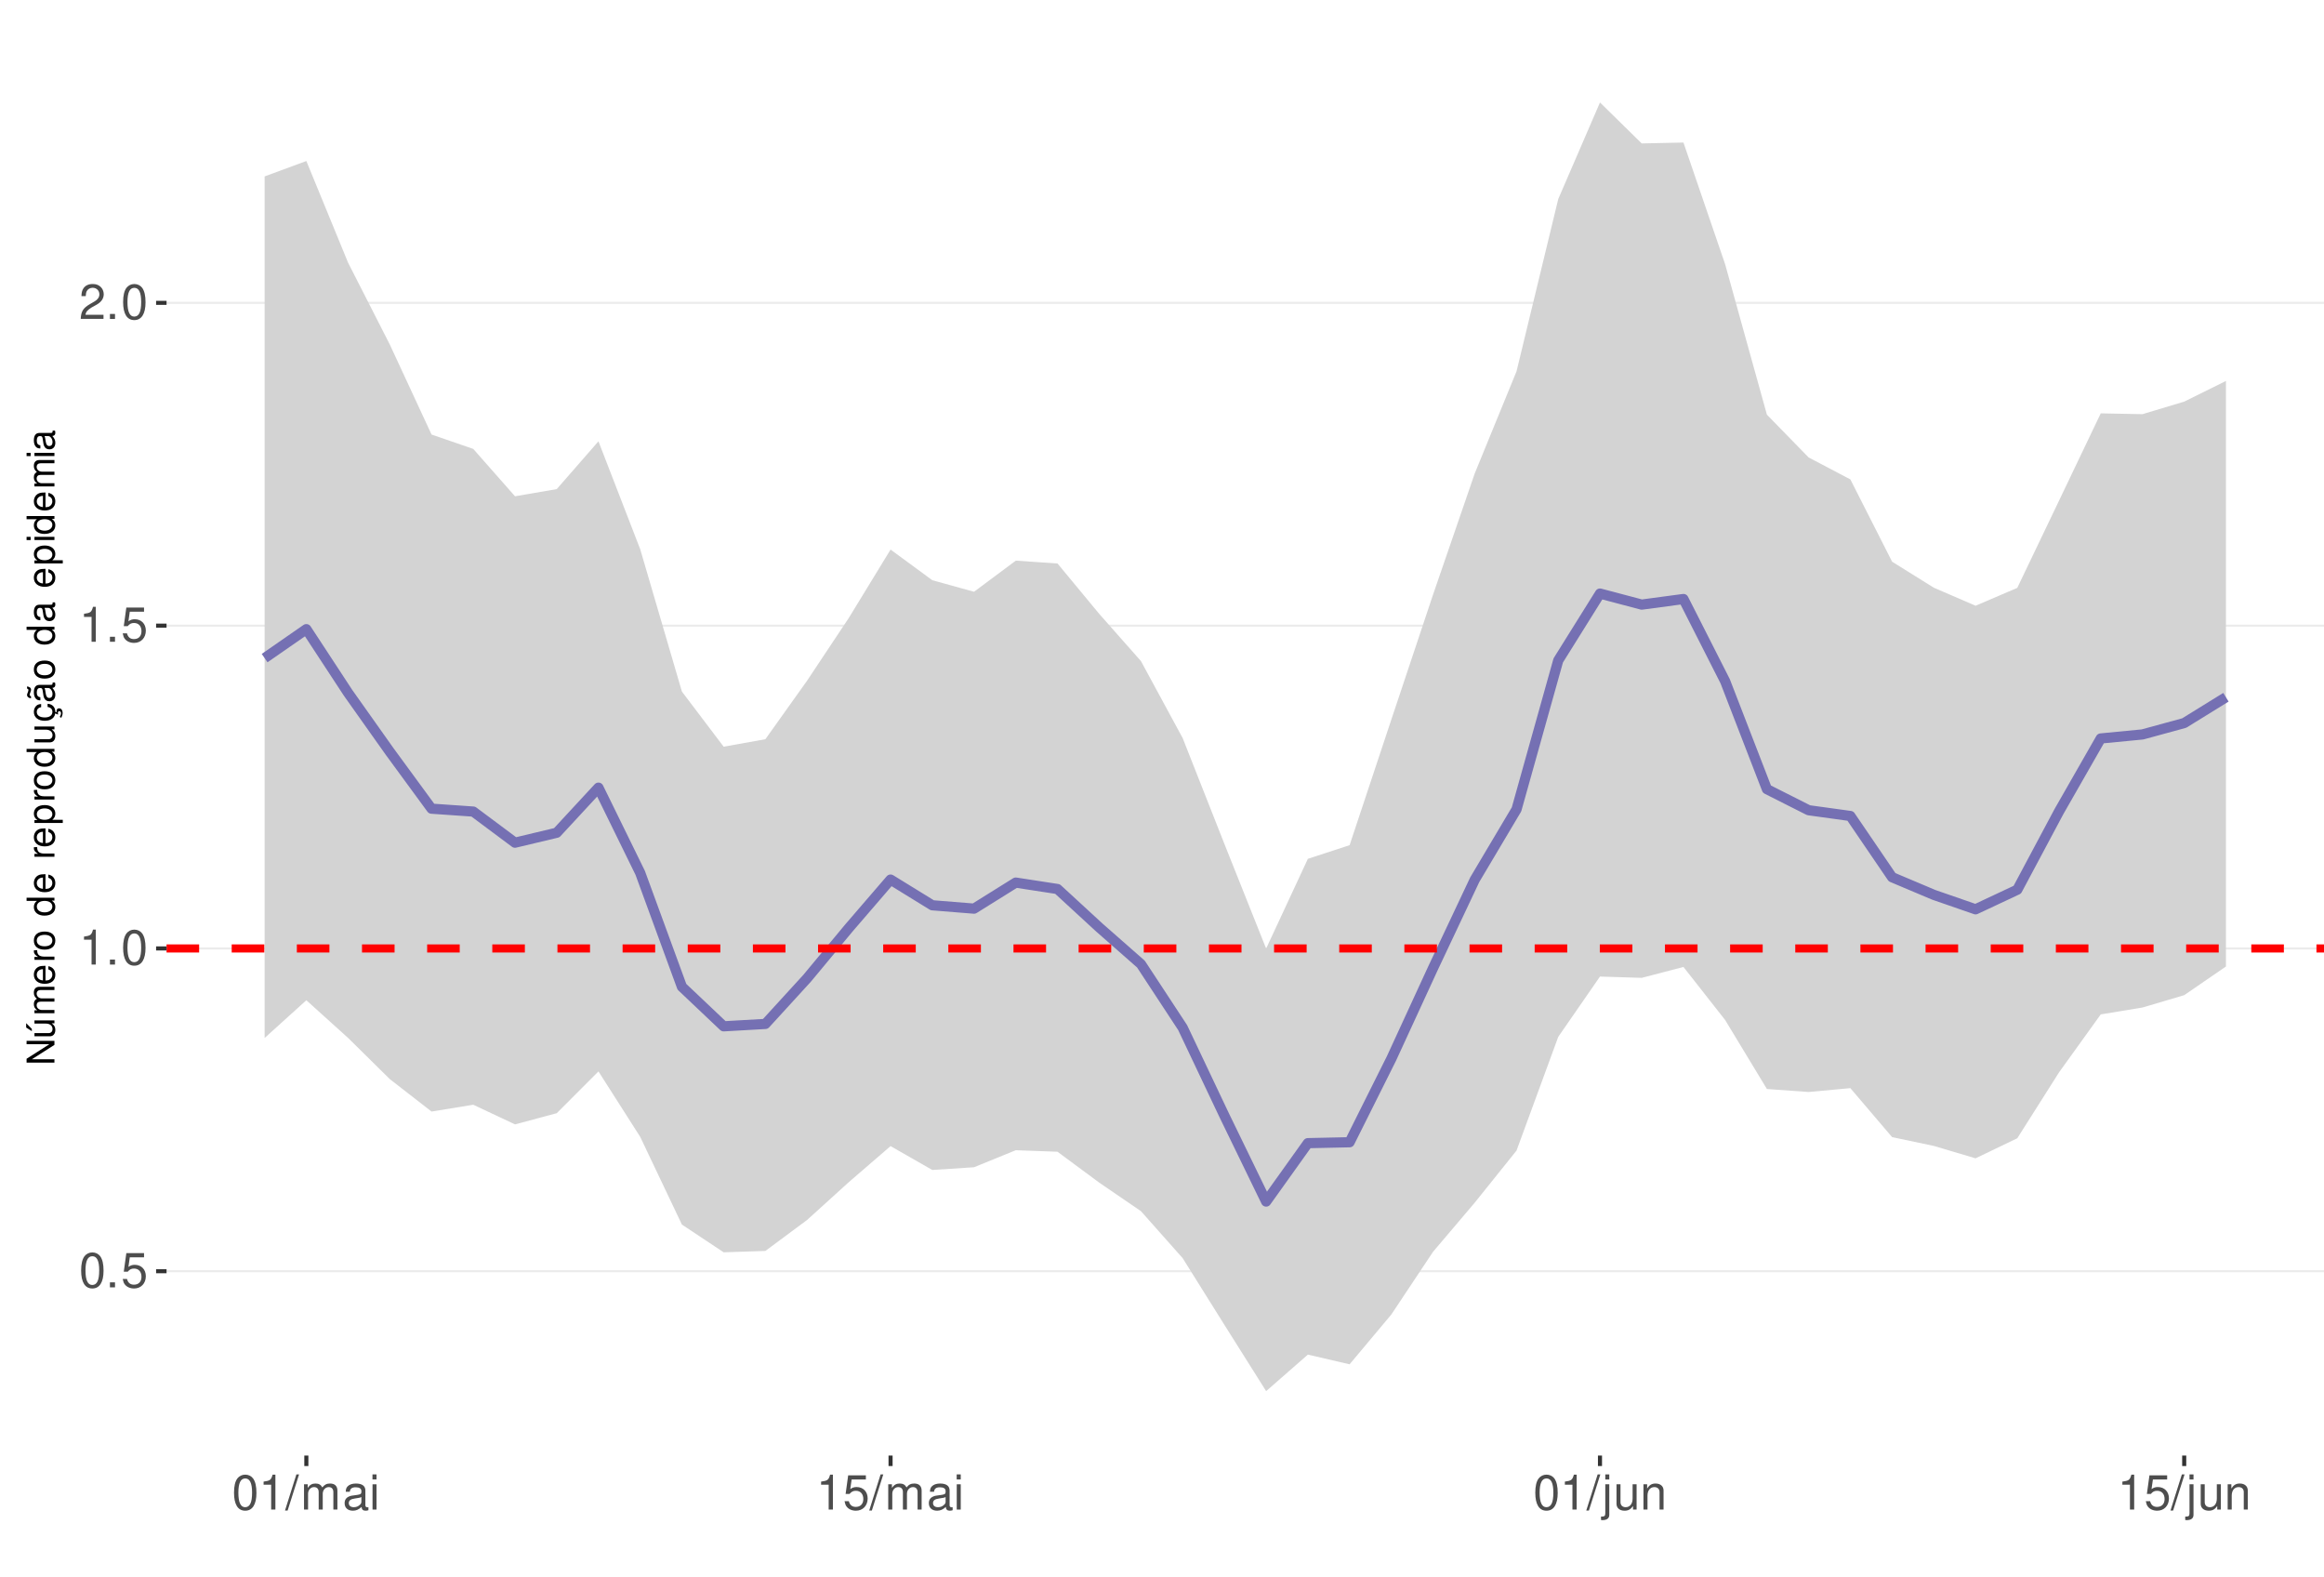
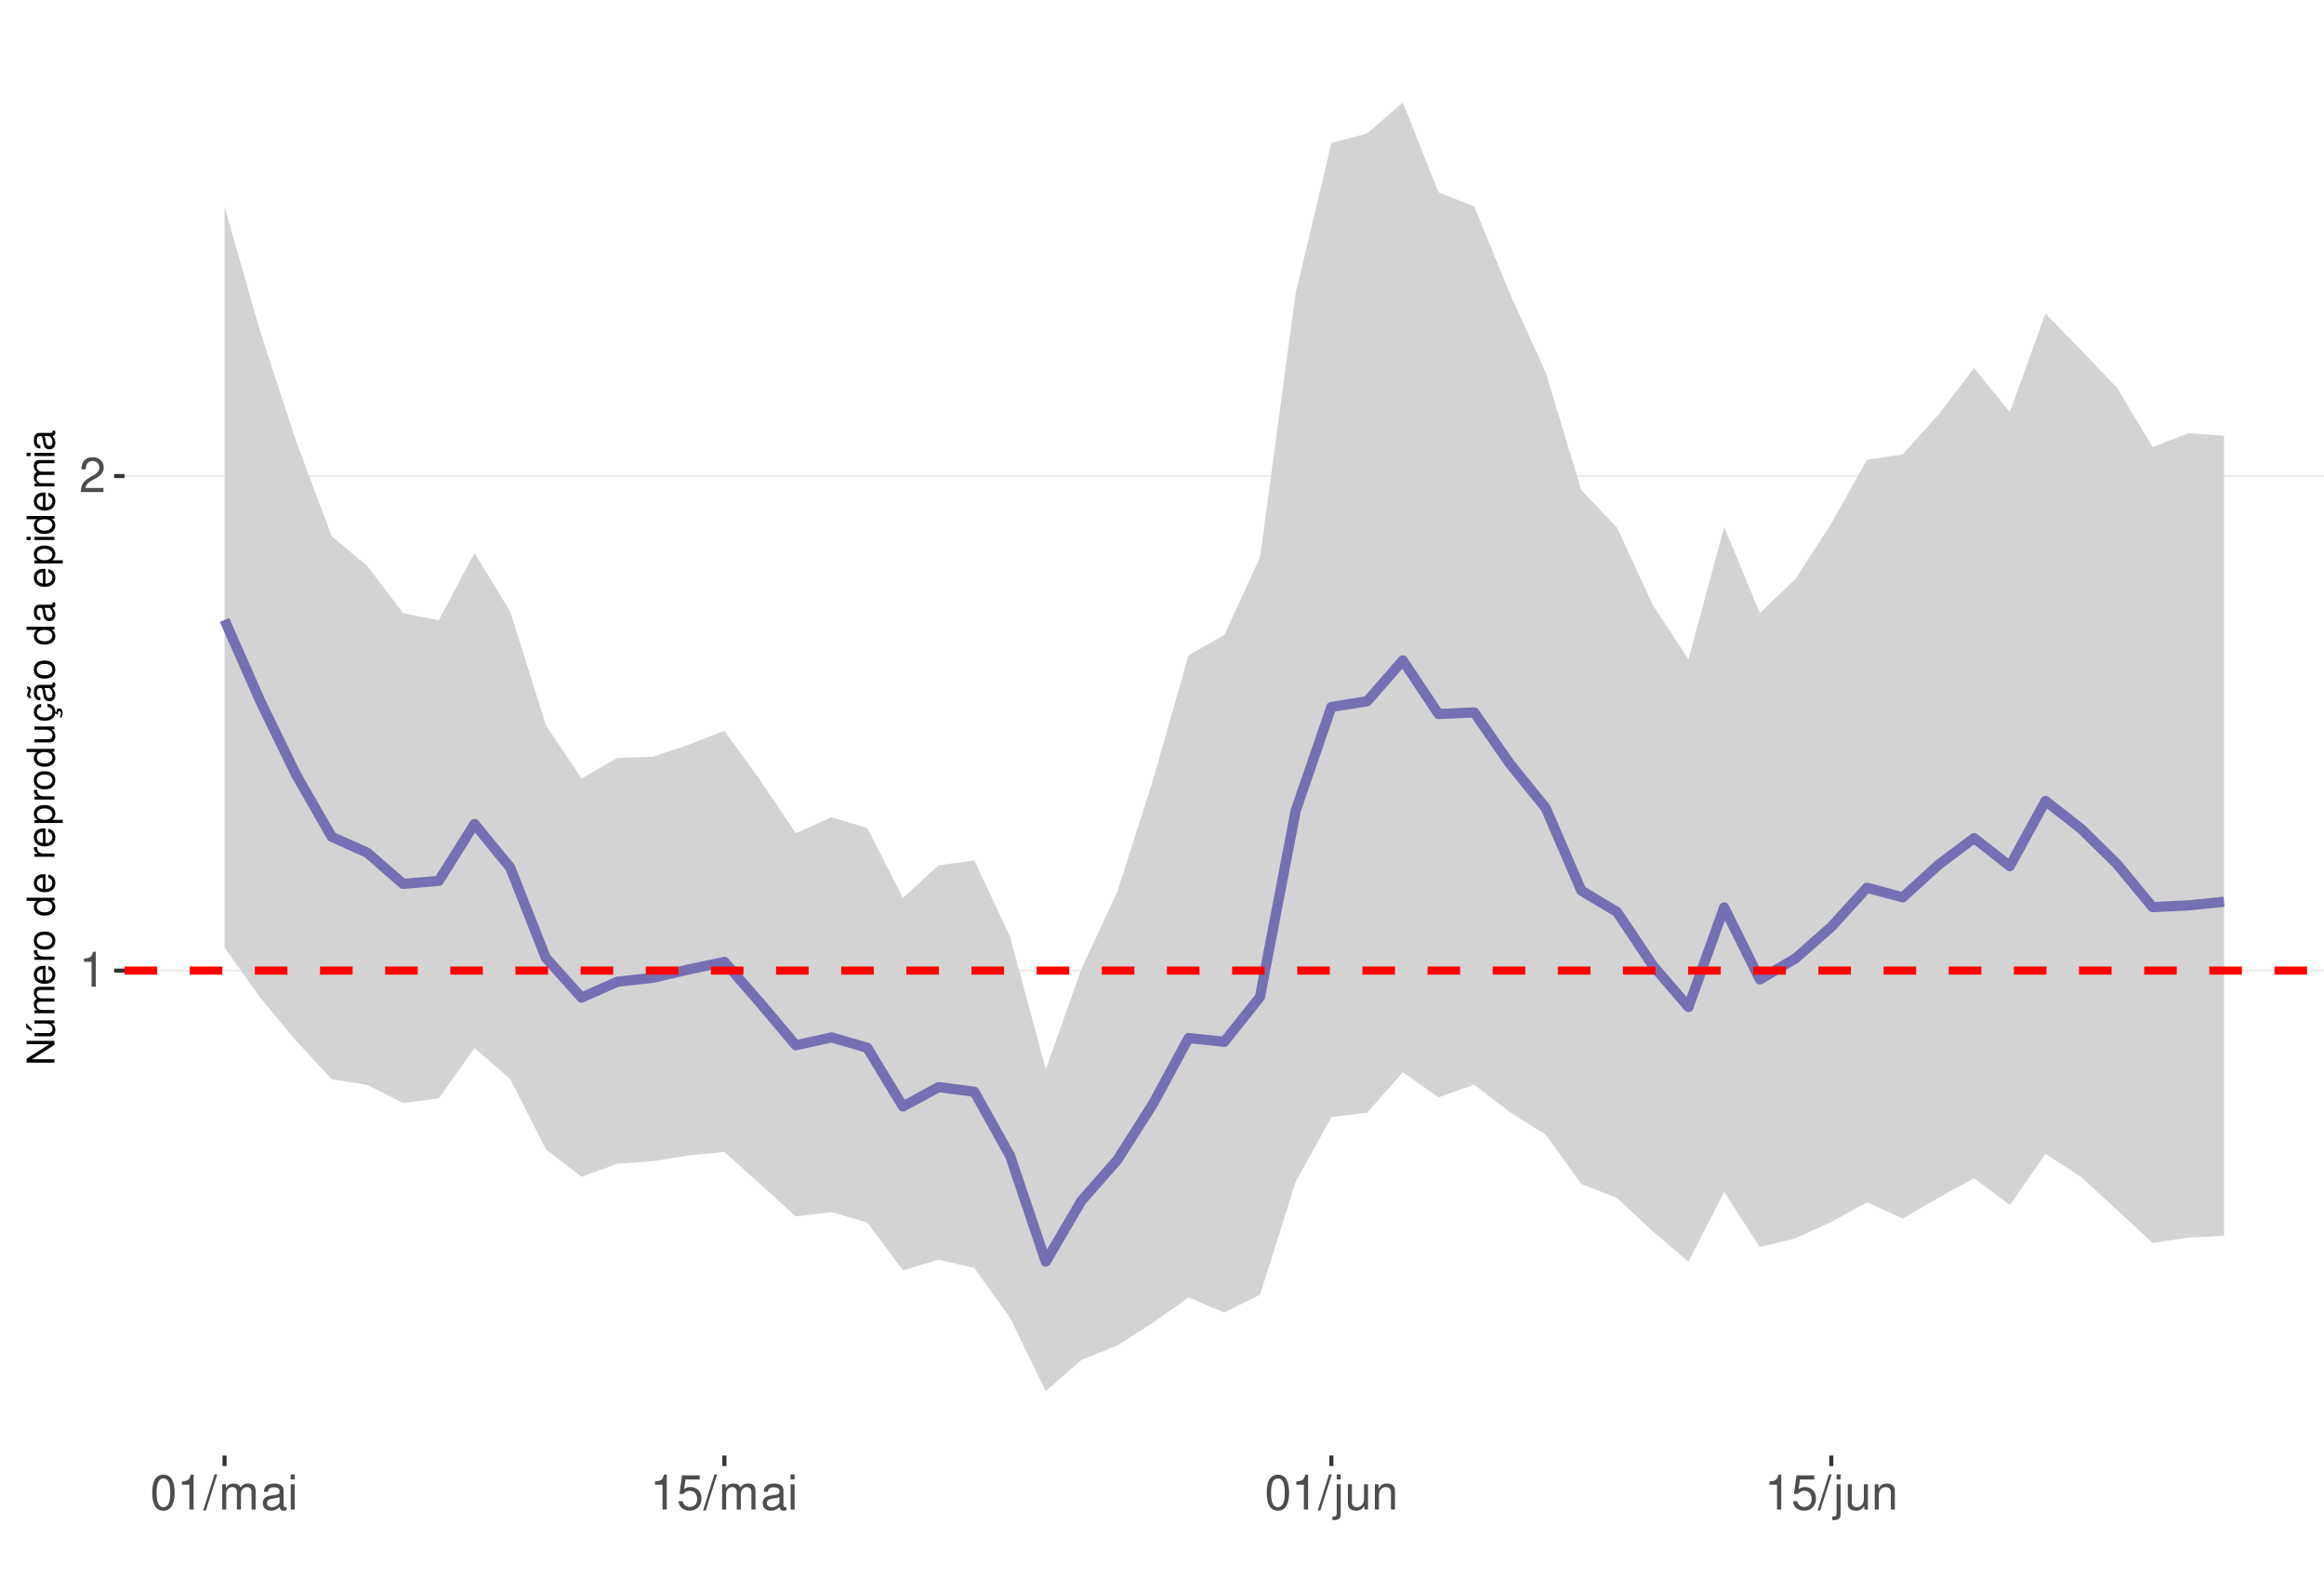
<svg xmlns="http://www.w3.org/2000/svg" xmlns:xlink="http://www.w3.org/1999/xlink" width="609pt" height="413pt" viewBox="0 0 609 413" version="1.1">
  <defs>
    <g>
      <symbol overflow="visible" id="glyph0-0">
        <path style="stroke:none;" d="" />
      </symbol>
      <symbol overflow="visible" id="glyph0-1">
+         <path style="stroke:none;" d="M 3.281 -6.516 L 3.281 0 L 4.391 0 L 4.391 -9.156 L 3.656 -9.156 C 3.266 -7.75 3.016 -7.562 1.297 -7.328 L 1.297 -6.516 Z M 3.281 -6.516 " />
+       </symbol>
+       <symbol overflow="visible" id="glyph0-2">
+         <path style="stroke:none;" d="M 6.406 -1.094 L 1.688 -1.094 C 1.797 -1.859 2.203 -2.344 3.297 -3.016 L 4.562 -3.719 C 5.828 -4.422 6.469 -5.359 6.469 -6.484 C 6.469 -7.234 6.156 -7.953 5.625 -8.438 C 5.094 -8.922 4.438 -9.156 3.594 -9.156 C 2.453 -9.156 1.609 -8.75 1.109 -7.953 C 0.797 -7.484 0.656 -6.906 0.625 -5.984 L 1.75 -5.984 C 1.781 -6.609 1.859 -6.969 2.016 -7.281 C 2.297 -7.828 2.891 -8.172 3.562 -8.172 C 4.562 -8.172 5.328 -7.438 5.328 -6.453 C 5.328 -5.719 4.906 -5.094 4.109 -4.625 L 2.953 -3.953 C 1.078 -2.875 0.531 -2.016 0.438 -0.016 L 6.406 -0.016 Z M 6.406 -1.094 " />
+       </symbol>
+       <symbol overflow="visible" id="glyph0-3">
        <path style="stroke:none;" d="M 3.484 -9.156 C 2.641 -9.156 1.891 -8.766 1.422 -8.156 C 0.828 -7.344 0.547 -6.125 0.547 -4.422 C 0.547 -1.344 1.562 0.297 3.484 0.297 C 5.375 0.297 6.422 -1.344 6.422 -4.359 C 6.422 -6.125 6.141 -7.312 5.547 -8.156 C 5.078 -8.781 4.328 -9.156 3.484 -9.156 Z M 3.484 -8.156 C 4.688 -8.156 5.281 -6.938 5.281 -4.453 C 5.281 -1.844 4.703 -0.625 3.453 -0.625 C 2.281 -0.625 1.688 -1.891 1.688 -4.422 C 1.688 -6.938 2.281 -8.156 3.484 -8.156 Z M 3.484 -8.156 " />
      </symbol>
-       <symbol overflow="visible" id="glyph0-2">
-         <path style="stroke:none;" d="M 2.422 -1.312 L 1.094 -1.312 L 1.094 0 L 2.422 0 Z M 2.422 -1.312 " />
+       <symbol overflow="visible" id="glyph0-4">
+         <path style="stroke:none;" d="M 2.891 -9.219 L -0.094 0.25 L 0.594 0.25 L 3.594 -9.219 Z M 2.891 -9.219 " />
      </symbol>
-       <symbol overflow="visible" id="glyph0-3">
+       <symbol overflow="visible" id="glyph0-5">
+         <path style="stroke:none;" d="M 0.891 -6.625 L 0.891 0 L 1.953 0 L 1.953 -4.156 C 1.953 -5.125 2.641 -5.891 3.5 -5.891 C 4.297 -5.891 4.734 -5.422 4.734 -4.562 L 4.734 0 L 5.797 0 L 5.797 -4.156 C 5.797 -5.125 6.5 -5.891 7.359 -5.891 C 8.125 -5.891 8.578 -5.406 8.578 -4.562 L 8.578 0 L 9.641 0 L 9.641 -4.969 C 9.641 -6.156 8.953 -6.828 7.719 -6.828 C 6.828 -6.828 6.297 -6.562 5.688 -5.812 C 5.297 -6.516 4.766 -6.828 3.891 -6.828 C 3.016 -6.828 2.422 -6.5 1.859 -5.688 L 1.859 -6.625 Z M 0.891 -6.625 " />
+       </symbol>
+       <symbol overflow="visible" id="glyph0-6">
+         <path style="stroke:none;" d="M 6.766 -0.625 C 6.656 -0.594 6.609 -0.594 6.547 -0.594 C 6.172 -0.594 5.969 -0.781 5.969 -1.109 L 5.969 -5.016 C 5.969 -6.188 5.109 -6.828 3.484 -6.828 C 2.5 -6.828 1.734 -6.547 1.281 -6.047 C 0.969 -5.703 0.844 -5.328 0.828 -4.672 L 1.891 -4.672 C 1.969 -5.484 2.453 -5.844 3.438 -5.844 C 4.406 -5.844 4.922 -5.5 4.922 -4.859 L 4.922 -4.578 C 4.906 -4.125 4.688 -3.969 3.828 -3.844 C 2.328 -3.656 2.094 -3.609 1.703 -3.438 C 0.922 -3.109 0.531 -2.531 0.531 -1.672 C 0.531 -0.469 1.359 0.297 2.703 0.297 C 3.547 0.297 4.219 0 4.969 -0.688 C 5.031 0 5.359 0.297 6.047 0.297 C 6.281 0.297 6.422 0.266 6.766 0.172 Z M 4.922 -2.094 C 4.922 -1.734 4.828 -1.516 4.5 -1.234 C 4.078 -0.828 3.562 -0.625 2.938 -0.625 C 2.109 -0.625 1.625 -1.031 1.625 -1.703 C 1.625 -2.391 2.094 -2.75 3.234 -2.906 C 4.359 -3.062 4.562 -3.109 4.922 -3.281 Z M 4.922 -2.094 " />
+       </symbol>
+       <symbol overflow="visible" id="glyph0-7">
+         <path style="stroke:none;" d="M 1.891 -6.625 L 0.844 -6.625 L 0.844 0 L 1.891 0 Z M 1.891 -9.219 L 0.828 -9.219 L 0.828 -7.891 L 1.891 -7.891 Z M 1.891 -9.219 " />
+       </symbol>
+       <symbol overflow="visible" id="glyph0-8">
        <path style="stroke:none;" d="M 6.031 -8.969 L 1.391 -8.969 L 0.719 -4.094 L 1.75 -4.094 C 2.266 -4.703 2.703 -4.922 3.406 -4.922 C 4.609 -4.922 5.359 -4.094 5.359 -2.766 C 5.359 -1.484 4.609 -0.703 3.391 -0.703 C 2.422 -0.703 1.828 -1.188 1.562 -2.203 L 0.438 -2.203 C 0.594 -1.469 0.719 -1.109 0.984 -0.781 C 1.5 -0.094 2.406 0.297 3.422 0.297 C 5.234 0.297 6.5 -1.031 6.5 -2.922 C 6.5 -4.703 5.312 -5.906 3.594 -5.906 C 2.969 -5.906 2.453 -5.75 1.938 -5.359 L 2.297 -7.875 L 6.031 -7.875 Z M 6.031 -8.969 " />
      </symbol>
-       <symbol overflow="visible" id="glyph0-4">
-         <path style="stroke:none;" d="M 3.281 -6.516 L 3.281 0 L 4.391 0 L 4.391 -9.156 L 3.656 -9.156 C 3.266 -7.75 3.016 -7.562 1.297 -7.328 L 1.297 -6.516 Z M 3.281 -6.516 " />
-       </symbol>
-       <symbol overflow="visible" id="glyph0-5">
-         <path style="stroke:none;" d="M 6.406 -1.094 L 1.688 -1.094 C 1.797 -1.859 2.203 -2.344 3.297 -3.016 L 4.562 -3.719 C 5.828 -4.422 6.469 -5.359 6.469 -6.484 C 6.469 -7.234 6.156 -7.953 5.625 -8.438 C 5.094 -8.922 4.438 -9.156 3.594 -9.156 C 2.453 -9.156 1.609 -8.75 1.109 -7.953 C 0.797 -7.484 0.656 -6.906 0.625 -5.984 L 1.75 -5.984 C 1.781 -6.609 1.859 -6.969 2.016 -7.281 C 2.297 -7.828 2.891 -8.172 3.562 -8.172 C 4.562 -8.172 5.328 -7.438 5.328 -6.453 C 5.328 -5.719 4.906 -5.094 4.109 -4.625 L 2.953 -3.953 C 1.078 -2.875 0.531 -2.016 0.438 -0.016 L 6.406 -0.016 Z M 6.406 -1.094 " />
-       </symbol>
-       <symbol overflow="visible" id="glyph0-6">
-         <path style="stroke:none;" d="M 2.891 -9.219 L -0.094 0.25 L 0.594 0.25 L 3.594 -9.219 Z M 2.891 -9.219 " />
-       </symbol>
-       <symbol overflow="visible" id="glyph0-7">
-         <path style="stroke:none;" d="M 0.891 -6.625 L 0.891 0 L 1.953 0 L 1.953 -4.156 C 1.953 -5.125 2.641 -5.891 3.5 -5.891 C 4.297 -5.891 4.734 -5.422 4.734 -4.562 L 4.734 0 L 5.797 0 L 5.797 -4.156 C 5.797 -5.125 6.5 -5.891 7.359 -5.891 C 8.125 -5.891 8.578 -5.406 8.578 -4.562 L 8.578 0 L 9.641 0 L 9.641 -4.969 C 9.641 -6.156 8.953 -6.828 7.719 -6.828 C 6.828 -6.828 6.297 -6.562 5.688 -5.812 C 5.297 -6.516 4.766 -6.828 3.891 -6.828 C 3.016 -6.828 2.422 -6.5 1.859 -5.688 L 1.859 -6.625 Z M 0.891 -6.625 " />
-       </symbol>
-       <symbol overflow="visible" id="glyph0-8">
-         <path style="stroke:none;" d="M 6.766 -0.625 C 6.656 -0.594 6.609 -0.594 6.547 -0.594 C 6.172 -0.594 5.969 -0.781 5.969 -1.109 L 5.969 -5.016 C 5.969 -6.188 5.109 -6.828 3.484 -6.828 C 2.5 -6.828 1.734 -6.547 1.281 -6.047 C 0.969 -5.703 0.844 -5.328 0.828 -4.672 L 1.891 -4.672 C 1.969 -5.484 2.453 -5.844 3.438 -5.844 C 4.406 -5.844 4.922 -5.5 4.922 -4.859 L 4.922 -4.578 C 4.906 -4.125 4.688 -3.969 3.828 -3.844 C 2.328 -3.656 2.094 -3.609 1.703 -3.438 C 0.922 -3.109 0.531 -2.531 0.531 -1.672 C 0.531 -0.469 1.359 0.297 2.703 0.297 C 3.547 0.297 4.219 0 4.969 -0.688 C 5.031 0 5.359 0.297 6.047 0.297 C 6.281 0.297 6.422 0.266 6.766 0.172 Z M 4.922 -2.094 C 4.922 -1.734 4.828 -1.516 4.5 -1.234 C 4.078 -0.828 3.562 -0.625 2.938 -0.625 C 2.109 -0.625 1.625 -1.031 1.625 -1.703 C 1.625 -2.391 2.094 -2.75 3.234 -2.906 C 4.359 -3.062 4.562 -3.109 4.922 -3.281 Z M 4.922 -2.094 " />
-       </symbol>
      <symbol overflow="visible" id="glyph0-9">
-         <path style="stroke:none;" d="M 1.891 -6.625 L 0.844 -6.625 L 0.844 0 L 1.891 0 Z M 1.891 -9.219 L 0.828 -9.219 L 0.828 -7.891 L 1.891 -7.891 Z M 1.891 -9.219 " />
+         <path style="stroke:none;" d="M 0.891 -6.625 L 0.891 0.969 C 0.891 1.625 0.688 1.828 0.031 1.828 C -0.047 1.828 -0.094 1.828 -0.234 1.828 L -0.234 2.719 C -0.094 2.75 -0.031 2.766 0.125 2.766 C 1.312 2.766 1.938 2.297 1.938 1.375 L 1.938 -6.625 Z M 1.938 -9.219 L 0.891 -9.219 L 0.891 -7.891 L 1.938 -7.891 Z M 1.938 -9.219 " />
      </symbol>
      <symbol overflow="visible" id="glyph0-10">
-         <path style="stroke:none;" d="M 0.891 -6.625 L 0.891 0.969 C 0.891 1.625 0.688 1.828 0.031 1.828 C -0.047 1.828 -0.094 1.828 -0.234 1.828 L -0.234 2.719 C -0.094 2.75 -0.031 2.766 0.125 2.766 C 1.312 2.766 1.938 2.297 1.938 1.375 L 1.938 -6.625 Z M 1.938 -9.219 L 0.891 -9.219 L 0.891 -7.891 L 1.938 -7.891 Z M 1.938 -9.219 " />
+         <path style="stroke:none;" d="M 6.094 0 L 6.094 -6.625 L 5.047 -6.625 L 5.047 -2.875 C 5.047 -1.516 4.344 -0.625 3.234 -0.625 C 2.406 -0.625 1.875 -1.141 1.875 -1.938 L 1.875 -6.625 L 0.828 -6.625 L 0.828 -1.516 C 0.828 -0.422 1.641 0.297 2.938 0.297 C 3.906 0.297 4.531 -0.047 5.156 -0.922 L 5.156 0 Z M 6.094 0 " />
      </symbol>
      <symbol overflow="visible" id="glyph0-11">
-         <path style="stroke:none;" d="M 6.094 0 L 6.094 -6.625 L 5.047 -6.625 L 5.047 -2.875 C 5.047 -1.516 4.344 -0.625 3.234 -0.625 C 2.406 -0.625 1.875 -1.141 1.875 -1.938 L 1.875 -6.625 L 0.828 -6.625 L 0.828 -1.516 C 0.828 -0.422 1.641 0.297 2.938 0.297 C 3.906 0.297 4.531 -0.047 5.156 -0.922 L 5.156 0 Z M 6.094 0 " />
-       </symbol>
-       <symbol overflow="visible" id="glyph0-12">
        <path style="stroke:none;" d="M 0.891 -6.625 L 0.891 0 L 1.953 0 L 1.953 -3.656 C 1.953 -5.016 2.656 -5.891 3.75 -5.891 C 4.578 -5.891 5.109 -5.391 5.109 -4.594 L 5.109 0 L 6.156 0 L 6.156 -5.016 C 6.156 -6.109 5.344 -6.828 4.062 -6.828 C 3.078 -6.828 2.438 -6.438 1.859 -5.516 L 1.859 -6.625 Z M 0.891 -6.625 " />
      </symbol>
      <symbol overflow="visible" id="glyph1-0">
        <path style="stroke:none;" d="" />
      </symbol>
      <symbol overflow="visible" id="glyph1-1">
        <path style="stroke:none;" d="M -7.297 -6.453 L -7.297 -5.578 L -1.328 -5.578 L -7.297 -1.766 L -7.297 -0.766 L 0 -0.766 L 0 -1.641 L -5.906 -1.641 L 0 -5.406 L 0 -6.453 Z M -7.297 -6.453 " />
      </symbol>
      <symbol overflow="visible" id="glyph1-2">
        <path style="stroke:none;" d="M 0 -4.812 L -5.234 -4.812 L -5.234 -3.984 L -2.266 -3.984 C -1.203 -3.984 -0.5 -3.438 -0.5 -2.562 C -0.5 -1.906 -0.906 -1.484 -1.531 -1.484 L -5.234 -1.484 L -5.234 -0.656 L -1.203 -0.656 C -0.328 -0.656 0.234 -1.297 0.234 -2.312 C 0.234 -3.094 -0.047 -3.578 -0.734 -4.062 L 0 -4.062 Z M -7.406 -2.953 L -5.922 -2 L -5.922 -2.594 L -7.406 -4.094 Z M -7.406 -2.953 " />
      </symbol>
      <symbol overflow="visible" id="glyph1-3">
        <path style="stroke:none;" d="M -5.234 -0.703 L 0 -0.703 L 0 -1.547 L -3.297 -1.547 C -4.047 -1.547 -4.656 -2.094 -4.656 -2.766 C -4.656 -3.391 -4.281 -3.734 -3.609 -3.734 L 0 -3.734 L 0 -4.578 L -3.297 -4.578 C -4.047 -4.578 -4.656 -5.125 -4.656 -5.812 C -4.656 -6.422 -4.266 -6.781 -3.609 -6.781 L 0 -6.781 L 0 -7.625 L -3.938 -7.625 C -4.875 -7.625 -5.391 -7.078 -5.391 -6.094 C -5.391 -5.406 -5.188 -4.984 -4.594 -4.484 C -5.156 -4.188 -5.391 -3.766 -5.391 -3.078 C -5.391 -2.375 -5.125 -1.906 -4.5 -1.469 L -5.234 -1.469 Z M -5.234 -0.703 " />
      </symbol>
      <symbol overflow="visible" id="glyph1-4">
        <path style="stroke:none;" d="M -2.344 -5.125 C -3.141 -5.125 -3.625 -5.062 -4.016 -4.922 C -4.875 -4.578 -5.391 -3.781 -5.391 -2.797 C -5.391 -1.344 -4.281 -0.406 -2.547 -0.406 C -0.812 -0.406 0.234 -1.297 0.234 -2.781 C 0.234 -3.984 -0.453 -4.812 -1.594 -5.016 L -1.594 -4.188 C -0.906 -3.953 -0.547 -3.484 -0.547 -2.812 C -0.547 -2.281 -0.781 -1.828 -1.219 -1.547 C -1.516 -1.344 -1.812 -1.281 -2.344 -1.266 Z M -3.016 -1.297 C -3.984 -1.359 -4.625 -1.953 -4.625 -2.797 C -4.625 -3.641 -3.953 -4.234 -3.016 -4.234 Z M -3.016 -1.297 " />
      </symbol>
      <symbol overflow="visible" id="glyph1-5">
        <path style="stroke:none;" d="M -5.234 -0.688 L 0 -0.688 L 0 -1.531 L -2.719 -1.531 C -3.984 -1.547 -4.547 -2.062 -4.516 -3.203 L -5.359 -3.203 C -5.375 -3.062 -5.391 -2.984 -5.391 -2.891 C -5.391 -2.344 -5.062 -1.938 -4.297 -1.453 L -5.234 -1.453 Z M -5.234 -0.688 " />
      </symbol>
      <symbol overflow="visible" id="glyph1-6">
        <path style="stroke:none;" d="M -5.391 -2.719 C -5.391 -1.234 -4.344 -0.359 -2.578 -0.359 C -0.812 -0.359 0.234 -1.234 0.234 -2.734 C 0.234 -4.203 -0.812 -5.094 -2.547 -5.094 C -4.359 -5.094 -5.391 -4.234 -5.391 -2.719 Z M -4.625 -2.734 C -4.625 -3.672 -3.844 -4.234 -2.547 -4.234 C -1.312 -4.234 -0.547 -3.656 -0.547 -2.734 C -0.547 -1.797 -1.312 -1.234 -2.578 -1.234 C -3.844 -1.234 -4.625 -1.797 -4.625 -2.734 Z M -4.625 -2.734 " />
      </symbol>
      <symbol overflow="visible" id="glyph1-7">
        <path style="stroke:none;" d="" />
      </symbol>
      <symbol overflow="visible" id="glyph1-8">
        <path style="stroke:none;" d="M -7.297 -4.953 L -7.297 -4.125 L -4.578 -4.125 C -5.109 -3.766 -5.391 -3.203 -5.391 -2.516 C -5.391 -1.156 -4.297 -0.266 -2.625 -0.266 C -0.859 -0.266 0.234 -1.125 0.234 -2.547 C 0.234 -3.266 -0.047 -3.766 -0.688 -4.203 L 0 -4.203 L 0 -4.953 Z M -4.609 -2.656 C -4.609 -3.547 -3.812 -4.125 -2.562 -4.125 C -1.344 -4.125 -0.547 -3.547 -0.547 -2.656 C -0.547 -1.734 -1.359 -1.125 -2.578 -1.125 C -3.797 -1.125 -4.609 -1.734 -4.609 -2.656 Z M -4.609 -2.656 " />
      </symbol>
      <symbol overflow="visible" id="glyph1-9">
        <path style="stroke:none;" d="M 2.188 -0.547 L 2.188 -1.375 L -0.547 -1.375 C -0.016 -1.812 0.234 -2.312 0.234 -2.984 C 0.234 -4.344 -0.859 -5.234 -2.531 -5.234 C -4.297 -5.234 -5.391 -4.375 -5.391 -2.984 C -5.391 -2.266 -5.062 -1.703 -4.453 -1.312 L -5.234 -1.312 L -5.234 -0.547 Z M -4.609 -2.844 C -4.609 -3.766 -3.797 -4.359 -2.547 -4.359 C -1.359 -4.359 -0.547 -3.75 -0.547 -2.844 C -0.547 -1.953 -1.344 -1.375 -2.578 -1.375 C -3.812 -1.375 -4.609 -1.953 -4.609 -2.844 Z M -4.609 -2.844 " />
      </symbol>
      <symbol overflow="visible" id="glyph1-10">
        <path style="stroke:none;" d="M 0 -4.812 L -5.234 -4.812 L -5.234 -3.984 L -2.266 -3.984 C -1.203 -3.984 -0.5 -3.438 -0.5 -2.562 C -0.5 -1.906 -0.906 -1.484 -1.531 -1.484 L -5.234 -1.484 L -5.234 -0.656 L -1.203 -0.656 C -0.328 -0.656 0.234 -1.297 0.234 -2.312 C 0.234 -3.094 -0.047 -3.578 -0.734 -4.062 L 0 -4.062 Z M 0 -4.812 " />
      </symbol>
      <symbol overflow="visible" id="glyph1-11">
        <path style="stroke:none;" d="M 0.234 -2.641 C 0.234 -3.875 -0.547 -4.703 -1.797 -4.766 L -1.797 -3.938 C -0.953 -3.797 -0.531 -3.359 -0.531 -2.656 C -0.531 -1.734 -1.281 -1.188 -2.516 -1.188 C -3.844 -1.188 -4.625 -1.719 -4.625 -2.625 C -4.625 -3.328 -4.203 -3.766 -3.484 -3.875 L -3.484 -4.703 C -3.984 -4.672 -4.312 -4.562 -4.609 -4.359 C -5.094 -4 -5.391 -3.375 -5.391 -2.641 C -5.391 -1.219 -4.266 -0.312 -2.531 -0.312 C -1.469 -0.312 -0.625 -0.672 -0.156 -1.312 C 0.047 -1.594 0.125 -1.812 0.203 -2.25 L 0.922 -1.938 L 0.984 -2.062 C 0.938 -2.188 0.906 -2.25 0.906 -2.375 C 0.906 -2.656 1.047 -2.828 1.281 -2.828 C 1.547 -2.828 1.734 -2.594 1.734 -2.297 C 1.734 -2.031 1.672 -1.844 1.438 -1.406 L 1.406 -1.312 L 1.812 -1.094 C 2.078 -1.75 2.141 -1.953 2.141 -2.344 C 2.141 -3.109 1.781 -3.578 1.203 -3.578 C 0.781 -3.578 0.547 -3.297 0.547 -2.797 C 0.547 -2.703 0.547 -2.641 0.562 -2.516 Z M 0.234 -2.641 " />
      </symbol>
      <symbol overflow="visible" id="glyph1-12">
        <path style="stroke:none;" d="M -0.484 -5.344 C -0.469 -5.266 -0.469 -5.219 -0.469 -5.172 C -0.469 -4.875 -0.625 -4.719 -0.875 -4.719 L -3.953 -4.719 C -4.891 -4.719 -5.391 -4.047 -5.391 -2.75 C -5.391 -1.984 -5.172 -1.375 -4.781 -1.016 C -4.516 -0.766 -4.203 -0.672 -3.688 -0.656 L -3.688 -1.484 C -4.328 -1.562 -4.625 -1.938 -4.625 -2.719 C -4.625 -3.484 -4.344 -3.891 -3.844 -3.891 L -3.625 -3.891 C -3.266 -3.875 -3.125 -3.703 -3.047 -3.016 C -2.891 -1.844 -2.844 -1.656 -2.719 -1.344 C -2.453 -0.734 -2 -0.422 -1.312 -0.422 C -0.375 -0.422 0.234 -1.078 0.234 -2.141 C 0.234 -2.797 0 -3.328 -0.547 -3.922 C 0 -3.984 0.234 -4.234 0.234 -4.781 C 0.234 -4.953 0.203 -5.062 0.141 -5.344 Z M -1.656 -3.891 C -1.375 -3.891 -1.203 -3.812 -0.969 -3.562 C -0.656 -3.219 -0.5 -2.812 -0.5 -2.312 C -0.5 -1.672 -0.812 -1.297 -1.344 -1.297 C -1.891 -1.297 -2.172 -1.656 -2.297 -2.547 C -2.422 -3.438 -2.453 -3.609 -2.594 -3.891 Z M -7.172 -3.75 C -6.922 -3.672 -6.812 -3.547 -6.812 -3.375 C -6.812 -3.25 -6.875 -2.984 -6.984 -2.734 C -7.156 -2.312 -7.172 -2.25 -7.172 -2.047 C -7.172 -1.594 -6.797 -1.297 -6.141 -1.188 L -6.141 -1.766 C -6.375 -1.812 -6.5 -1.938 -6.5 -2.094 C -6.5 -2.203 -6.469 -2.344 -6.375 -2.578 C -6.156 -3.156 -6.125 -3.234 -6.125 -3.438 C -6.125 -3.922 -6.484 -4.219 -7.172 -4.312 Z M -7.172 -3.75 " />
      </symbol>
      <symbol overflow="visible" id="glyph1-13">
        <path style="stroke:none;" d="M -0.484 -5.344 C -0.469 -5.266 -0.469 -5.219 -0.469 -5.172 C -0.469 -4.875 -0.625 -4.719 -0.875 -4.719 L -3.953 -4.719 C -4.891 -4.719 -5.391 -4.047 -5.391 -2.75 C -5.391 -1.984 -5.172 -1.375 -4.781 -1.016 C -4.516 -0.766 -4.203 -0.672 -3.688 -0.656 L -3.688 -1.484 C -4.328 -1.562 -4.625 -1.938 -4.625 -2.719 C -4.625 -3.484 -4.344 -3.891 -3.844 -3.891 L -3.625 -3.891 C -3.266 -3.875 -3.125 -3.703 -3.047 -3.016 C -2.891 -1.844 -2.844 -1.656 -2.719 -1.344 C -2.453 -0.734 -2 -0.422 -1.312 -0.422 C -0.375 -0.422 0.234 -1.078 0.234 -2.141 C 0.234 -2.797 0 -3.328 -0.547 -3.922 C 0 -3.984 0.234 -4.234 0.234 -4.781 C 0.234 -4.953 0.203 -5.062 0.141 -5.344 Z M -1.656 -3.891 C -1.375 -3.891 -1.203 -3.812 -0.969 -3.562 C -0.656 -3.219 -0.5 -2.812 -0.5 -2.312 C -0.5 -1.672 -0.812 -1.297 -1.344 -1.297 C -1.891 -1.297 -2.172 -1.656 -2.297 -2.547 C -2.422 -3.438 -2.453 -3.609 -2.594 -3.891 Z M -1.656 -3.891 " />
      </symbol>
      <symbol overflow="visible" id="glyph1-14">
        <path style="stroke:none;" d="M -5.234 -1.5 L -5.234 -0.672 L 0 -0.672 L 0 -1.5 Z M -7.297 -1.5 L -7.297 -0.656 L -6.234 -0.656 L -6.234 -1.5 Z M -7.297 -1.5 " />
      </symbol>
    </g>
    <clipPath id="clip1">
-       <path d="M 43.645 9.961 L 609 9.961 L 609 381.328 L 43.645 381.328 Z M 43.645 9.961 " />
+       <path d="M 32.645 9.961 L 609 9.961 L 609 381.328 L 32.645 381.328 Z M 32.645 9.961 " />
    </clipPath>
    <clipPath id="clip2">
-       <path d="M 43.645 332 L 609 332 L 609 334 L 43.645 334 Z M 43.645 332 " />
+       <path d="M 32.645 254 L 609 254 L 609 255 L 32.645 255 Z M 32.645 254 " />
    </clipPath>
    <clipPath id="clip3">
-       <path d="M 43.645 248 L 609 248 L 609 249 L 43.645 249 Z M 43.645 248 " />
+       <path d="M 32.645 124 L 609 124 L 609 125 L 32.645 125 Z M 32.645 124 " />
    </clipPath>
    <clipPath id="clip4">
-       <path d="M 43.645 163 L 609 163 L 609 165 L 43.645 165 Z M 43.645 163 " />
-     </clipPath>
-     <clipPath id="clip5">
-       <path d="M 43.645 79 L 609 79 L 609 80 L 43.645 80 Z M 43.645 79 " />
-     </clipPath>
-     <clipPath id="clip6">
-       <path d="M 43.645 247 L 609 247 L 609 250 L 43.645 250 Z M 43.645 247 " />
+       <path d="M 32.645 253 L 609 253 L 609 256 L 32.645 256 Z M 32.645 253 " />
    </clipPath>
  </defs>
  <g id="surface63">
    <rect x="0" y="0" width="609" height="413" style="fill:rgb(100%,100%,100%);fill-opacity:1;stroke:none;" />
    <rect x="0" y="0" width="609" height="413" style="fill:rgb(100%,100%,100%);fill-opacity:1;stroke:none;" />
    <path style="fill:none;stroke-width:1.067;stroke-linecap:round;stroke-linejoin:round;stroke:rgb(100%,100%,100%);stroke-opacity:1;stroke-miterlimit:10;" d="M 0 413 L 609 413 L 609 0 L 0 0 Z M 0 413 " />
    <g clip-path="url(#clip1)" clip-rule="nonzero">
-       <path style=" stroke:none;fill-rule:nonzero;fill:rgb(100%,100%,100%);fill-opacity:1;" d="M 43.645 381.328 L 609 381.328 L 609 9.961 L 43.645 9.961 Z M 43.645 381.328 " />
+       <path style=" stroke:none;fill-rule:nonzero;fill:rgb(100%,100%,100%);fill-opacity:1;" d="M 32.645 381.328 L 609 381.328 L 609 9.961 L 32.645 9.961 Z M 32.645 381.328 " />
    </g>
    <g clip-path="url(#clip2)" clip-rule="nonzero">
-       <path style="fill:none;stroke-width:0.533;stroke-linecap:butt;stroke-linejoin:round;stroke:rgb(92.157%,92.157%,92.157%);stroke-opacity:1;stroke-miterlimit:10;" d="M 43.645 333.043 L 609 333.043 " />
+       <path style="fill:none;stroke-width:0.533;stroke-linecap:butt;stroke-linejoin:round;stroke:rgb(92.157%,92.157%,92.157%);stroke-opacity:1;stroke-miterlimit:10;" d="M 32.645 254.277 L 609 254.277 " />
    </g>
    <g clip-path="url(#clip3)" clip-rule="nonzero">
-       <path style="fill:none;stroke-width:0.533;stroke-linecap:butt;stroke-linejoin:round;stroke:rgb(92.157%,92.157%,92.157%);stroke-opacity:1;stroke-miterlimit:10;" d="M 43.645 248.477 L 609 248.477 " />
+       <path style="fill:none;stroke-width:0.533;stroke-linecap:butt;stroke-linejoin:round;stroke:rgb(92.157%,92.157%,92.157%);stroke-opacity:1;stroke-miterlimit:10;" d="M 32.645 124.715 L 609 124.715 " />
    </g>
+     <path style=" stroke:none;fill-rule:nonzero;fill:rgb(82.745%,82.745%,82.745%);fill-opacity:1;" d="M 58.844 54.094 L 68.199 86.918 L 77.555 115.496 L 86.914 140.488 L 96.27 148.289 L 105.625 160.637 L 114.98 162.5 L 124.34 144.855 L 133.695 160.199 L 143.051 190.012 L 152.406 203.961 L 161.762 198.535 L 171.121 198.258 L 180.477 195.074 L 189.832 191.453 L 199.188 204.398 L 208.547 218.285 L 217.902 214.125 L 227.258 216.898 L 236.613 235.246 L 245.973 226.695 L 255.328 225.398 L 264.684 245.348 L 274.039 280.156 L 283.398 253.816 L 292.754 233.691 L 302.109 204.492 L 311.465 171.691 L 320.824 166.348 L 330.18 146 L 339.535 76.836 L 348.891 37.453 L 358.25 34.961 L 367.605 26.844 L 376.961 50.398 L 386.316 54.086 L 395.676 76.984 L 405.031 97.52 L 414.387 128.422 L 423.742 138.215 L 433.098 158.48 L 442.457 172.75 L 451.812 138.055 L 461.168 160.613 L 470.523 151.617 L 479.883 137.148 L 489.238 120.449 L 498.594 119.027 L 507.949 108.645 L 517.309 96.441 L 526.664 107.977 L 536.02 82.137 L 545.375 91.766 L 554.734 101.566 L 564.09 117.133 L 573.445 113.48 L 582.801 114.176 L 582.801 323.734 L 573.445 324.227 L 564.09 325.641 L 554.734 316.957 L 545.375 308.379 L 536.02 302.301 L 526.664 315.707 L 517.309 308.676 L 507.949 313.809 L 498.594 319.246 L 489.238 315 L 479.883 320.129 L 470.523 324.426 L 461.168 326.723 L 451.812 312.281 L 442.457 330.57 L 433.098 322.586 L 423.742 313.82 L 414.387 310.203 L 405.031 297.223 L 395.676 291.375 L 386.316 284.168 L 376.961 287.477 L 367.605 280.906 L 358.25 291.535 L 348.891 292.645 L 339.535 309.613 L 330.18 339.188 L 320.824 343.871 L 311.465 339.914 L 302.109 346.535 L 292.754 352.512 L 283.398 356.266 L 274.039 364.449 L 264.684 345.266 L 255.328 332.188 L 245.973 330.02 L 236.613 332.793 L 227.258 320.266 L 217.902 317.578 L 208.547 318.668 L 199.188 310.203 L 189.832 301.781 L 180.477 302.711 L 171.121 304.203 L 161.762 304.887 L 152.406 308.289 L 143.051 301.129 L 133.695 282.668 L 124.34 274.551 L 114.98 287.762 L 105.625 288.965 L 96.27 284.23 L 86.914 282.758 L 77.555 272.648 L 68.199 261.344 L 58.844 248.305 Z M 58.844 54.094 " />
+     <path style="fill:none;stroke-width:2.667;stroke-linecap:butt;stroke-linejoin:round;stroke:rgb(45.882%,43.922%,70.196%);stroke-opacity:1;stroke-miterlimit:10;" d="M 58.844 162.418 L 68.199 183.672 L 77.555 202.891 L 86.914 219.211 L 96.27 223.414 L 105.625 231.562 L 114.98 230.777 L 124.34 215.863 L 133.695 227.281 L 143.051 250.949 L 152.406 261.363 L 161.762 257.188 L 171.121 256.172 L 180.477 253.98 L 189.832 252.008 L 199.188 262.727 L 208.547 273.844 L 217.902 271.781 L 227.258 274.492 L 236.613 289.879 L 245.973 284.809 L 255.328 286.02 L 264.684 302.797 L 274.039 330.527 L 283.398 314.574 L 292.754 303.953 L 302.109 289.246 L 311.465 271.945 L 320.824 272.926 L 330.18 261.172 L 339.535 212.363 L 348.891 185.195 L 358.25 183.734 L 367.605 173.012 L 376.961 187.055 L 386.316 186.637 L 395.676 200.109 L 405.031 211.652 L 414.387 233.32 L 423.742 238.926 L 433.098 252.91 L 442.457 263.82 L 451.812 237.727 L 461.168 256.594 L 470.523 251.07 L 479.883 242.832 L 489.238 232.562 L 498.594 235.09 L 507.949 226.59 L 517.309 219.566 L 526.664 226.91 L 536.02 209.832 L 545.375 217.141 L 554.734 226.348 L 564.09 237.652 L 573.445 237.195 L 582.801 236.246 " />
    <g clip-path="url(#clip4)" clip-rule="nonzero">
-       <path style="fill:none;stroke-width:0.533;stroke-linecap:butt;stroke-linejoin:round;stroke:rgb(92.157%,92.157%,92.157%);stroke-opacity:1;stroke-miterlimit:10;" d="M 43.645 163.91 L 609 163.91 " />
-     </g>
-     <g clip-path="url(#clip5)" clip-rule="nonzero">
-       <path style="fill:none;stroke-width:0.533;stroke-linecap:butt;stroke-linejoin:round;stroke:rgb(92.157%,92.157%,92.157%);stroke-opacity:1;stroke-miterlimit:10;" d="M 43.645 79.34 L 609 79.34 " />
-     </g>
-     <path style=" stroke:none;fill-rule:nonzero;fill:rgb(82.745%,82.745%,82.745%);fill-opacity:1;" d="M 69.344 46.215 L 80.277 42.184 L 91.215 68.82 L 102.148 90.258 L 113.086 113.84 L 124.02 117.609 L 134.953 130.016 L 145.891 128.137 L 156.824 115.617 L 167.762 143.875 L 178.695 181.184 L 189.633 195.621 L 200.566 193.66 L 211.5 178.32 L 222.438 161.875 L 233.371 143.977 L 244.309 152.008 L 255.242 155.031 L 266.18 146.883 L 277.113 147.621 L 288.051 160.824 L 298.984 173.195 L 309.918 193.367 L 320.855 221.098 L 331.789 248.508 L 342.727 224.992 L 353.66 221.422 L 364.598 188.52 L 375.531 155.77 L 386.465 124.004 L 397.402 97.293 L 408.336 52.145 L 419.273 26.844 L 430.207 37.574 L 441.145 37.344 L 452.078 69.258 L 463.016 108.637 L 473.949 119.844 L 484.883 125.594 L 495.82 147.148 L 506.754 153.969 L 517.691 158.691 L 528.625 154.012 L 539.562 131.172 L 550.496 108.293 L 561.43 108.504 L 572.367 105.219 L 583.301 99.805 L 583.301 253.207 L 572.367 260.715 L 561.43 263.953 L 550.496 265.754 L 539.562 280.945 L 528.625 298.203 L 517.691 303.461 L 506.754 300.211 L 495.82 297.906 L 484.883 285.074 L 473.949 286.082 L 463.016 285.301 L 452.078 267.234 L 441.145 253.324 L 430.207 256.18 L 419.273 255.84 L 408.336 271.633 L 397.402 301.43 L 386.465 315.059 L 375.531 327.938 L 364.598 344.371 L 353.66 357.422 L 342.727 354.883 L 331.789 364.449 L 320.855 347.094 L 309.918 329.617 L 298.984 317.301 L 288.051 309.828 L 277.113 301.734 L 266.18 301.336 L 255.242 305.797 L 244.309 306.512 L 233.371 300.258 L 222.438 309.691 L 211.5 319.605 L 200.566 327.723 L 189.633 328.082 L 178.695 320.816 L 167.762 297.828 L 156.824 280.691 L 145.891 291.641 L 134.953 294.566 L 124.02 289.422 L 113.086 291.207 L 102.148 282.707 L 91.215 271.918 L 80.277 262.047 L 69.344 271.934 Z M 69.344 46.215 " />
-     <path style="fill:none;stroke-width:2.667;stroke-linecap:butt;stroke-linejoin:round;stroke:rgb(45.882%,43.922%,70.196%);stroke-opacity:1;stroke-miterlimit:10;" d="M 69.344 172.41 L 80.277 164.828 L 91.215 181.512 L 102.148 196.938 L 113.086 211.859 L 124.02 212.617 L 134.953 220.77 L 145.891 218.164 L 156.824 206.352 L 167.762 228.672 L 178.695 258.52 L 189.633 268.875 L 200.566 268.25 L 211.5 256.293 L 222.438 243.125 L 233.371 230.434 L 244.309 237.168 L 255.242 238.047 L 266.18 231.223 L 277.113 232.906 L 288.051 242.973 L 298.984 252.578 L 309.918 269.227 L 320.855 292.293 L 331.789 314.789 L 342.727 299.484 L 353.66 299.246 L 364.598 277.363 L 375.531 253.617 L 386.465 230.445 L 397.402 212.039 L 408.336 173.012 L 419.273 155.504 L 430.207 158.395 L 441.145 156.93 L 452.078 178.477 L 463.016 206.746 L 473.949 212.266 L 484.883 213.773 L 495.82 229.82 L 506.754 234.434 L 517.691 238.223 L 528.625 233.09 L 539.562 212.586 L 550.496 193.465 L 561.43 192.41 L 572.367 189.426 L 583.301 182.668 " />
-     <g clip-path="url(#clip6)" clip-rule="nonzero">
-       <path style="fill:none;stroke-width:2.134;stroke-linecap:butt;stroke-linejoin:round;stroke:rgb(100%,0%,0%);stroke-opacity:1;stroke-dasharray:8.536,8.536;stroke-miterlimit:10;" d="M 43.645 248.477 L 609 248.477 " />
+       <path style="fill:none;stroke-width:2.134;stroke-linecap:butt;stroke-linejoin:round;stroke:rgb(100%,0%,0%);stroke-opacity:1;stroke-dasharray:8.536,8.536;stroke-miterlimit:10;" d="M 32.645 254.277 L 609 254.277 " />
    </g>
    <g style="fill:rgb(30.196%,30.196%,30.196%);fill-opacity:1;">
-       <use xlink:href="#glyph0-1" x="20.715" y="337.265" />
-       <use xlink:href="#glyph0-2" x="27.715" y="337.265" />
-       <use xlink:href="#glyph0-3" x="31.715" y="337.265" />
+       <use xlink:href="#glyph0-1" x="20.715" y="258.499" />
    </g>
    <g style="fill:rgb(30.196%,30.196%,30.196%);fill-opacity:1;">
-       <use xlink:href="#glyph0-4" x="20.715" y="252.698" />
-       <use xlink:href="#glyph0-2" x="27.715" y="252.698" />
-       <use xlink:href="#glyph0-1" x="31.715" y="252.698" />
+       <use xlink:href="#glyph0-2" x="20.715" y="128.937" />
+     </g>
+     <path style="fill:none;stroke-width:1.067;stroke-linecap:butt;stroke-linejoin:round;stroke:rgb(20%,20%,20%);stroke-opacity:1;stroke-miterlimit:10;" d="M 29.906 254.277 L 32.645 254.277 " />
+     <path style="fill:none;stroke-width:1.067;stroke-linecap:butt;stroke-linejoin:round;stroke:rgb(20%,20%,20%);stroke-opacity:1;stroke-miterlimit:10;" d="M 29.906 124.715 L 32.645 124.715 " />
+     <path style="fill:none;stroke-width:1.067;stroke-linecap:butt;stroke-linejoin:round;stroke:rgb(20%,20%,20%);stroke-opacity:1;stroke-miterlimit:10;" d="M 58.844 384.07 L 58.844 381.328 " />
+     <path style="fill:none;stroke-width:1.067;stroke-linecap:butt;stroke-linejoin:round;stroke:rgb(20%,20%,20%);stroke-opacity:1;stroke-miterlimit:10;" d="M 189.832 384.07 L 189.832 381.328 " />
+     <path style="fill:none;stroke-width:1.067;stroke-linecap:butt;stroke-linejoin:round;stroke:rgb(20%,20%,20%);stroke-opacity:1;stroke-miterlimit:10;" d="M 348.891 384.07 L 348.891 381.328 " />
+     <path style="fill:none;stroke-width:1.067;stroke-linecap:butt;stroke-linejoin:round;stroke:rgb(20%,20%,20%);stroke-opacity:1;stroke-miterlimit:10;" d="M 479.883 384.07 L 479.883 381.328 " />
+     <g style="fill:rgb(30.196%,30.196%,30.196%);fill-opacity:1;">
+       <use xlink:href="#glyph0-3" x="39.344" y="395.483" />
+       <use xlink:href="#glyph0-1" x="46.344" y="395.483" />
+       <use xlink:href="#glyph0-4" x="53.344" y="395.483" />
+       <use xlink:href="#glyph0-5" x="57.344" y="395.483" />
+       <use xlink:href="#glyph0-6" x="68.344" y="395.483" />
+       <use xlink:href="#glyph0-7" x="75.344" y="395.483" />
    </g>
    <g style="fill:rgb(30.196%,30.196%,30.196%);fill-opacity:1;">
-       <use xlink:href="#glyph0-4" x="20.715" y="168.132" />
-       <use xlink:href="#glyph0-2" x="27.715" y="168.132" />
-       <use xlink:href="#glyph0-3" x="31.715" y="168.132" />
+       <use xlink:href="#glyph0-1" x="170.332" y="395.483" />
+       <use xlink:href="#glyph0-8" x="177.332" y="395.483" />
+       <use xlink:href="#glyph0-4" x="184.332" y="395.483" />
+       <use xlink:href="#glyph0-5" x="188.332" y="395.483" />
+       <use xlink:href="#glyph0-6" x="199.332" y="395.483" />
+       <use xlink:href="#glyph0-7" x="206.332" y="395.483" />
    </g>
    <g style="fill:rgb(30.196%,30.196%,30.196%);fill-opacity:1;">
-       <use xlink:href="#glyph0-5" x="20.715" y="83.562" />
-       <use xlink:href="#glyph0-2" x="27.715" y="83.562" />
-       <use xlink:href="#glyph0-1" x="31.715" y="83.562" />
-     </g>
-     <path style="fill:none;stroke-width:1.067;stroke-linecap:butt;stroke-linejoin:round;stroke:rgb(20%,20%,20%);stroke-opacity:1;stroke-miterlimit:10;" d="M 40.906 333.043 L 43.645 333.043 " />
-     <path style="fill:none;stroke-width:1.067;stroke-linecap:butt;stroke-linejoin:round;stroke:rgb(20%,20%,20%);stroke-opacity:1;stroke-miterlimit:10;" d="M 40.906 248.477 L 43.645 248.477 " />
-     <path style="fill:none;stroke-width:1.067;stroke-linecap:butt;stroke-linejoin:round;stroke:rgb(20%,20%,20%);stroke-opacity:1;stroke-miterlimit:10;" d="M 40.906 163.91 L 43.645 163.91 " />
-     <path style="fill:none;stroke-width:1.067;stroke-linecap:butt;stroke-linejoin:round;stroke:rgb(20%,20%,20%);stroke-opacity:1;stroke-miterlimit:10;" d="M 40.906 79.34 L 43.645 79.34 " />
-     <path style="fill:none;stroke-width:1.067;stroke-linecap:butt;stroke-linejoin:round;stroke:rgb(20%,20%,20%);stroke-opacity:1;stroke-miterlimit:10;" d="M 80.277 384.07 L 80.277 381.328 " />
-     <path style="fill:none;stroke-width:1.067;stroke-linecap:butt;stroke-linejoin:round;stroke:rgb(20%,20%,20%);stroke-opacity:1;stroke-miterlimit:10;" d="M 233.371 384.07 L 233.371 381.328 " />
-     <path style="fill:none;stroke-width:1.067;stroke-linecap:butt;stroke-linejoin:round;stroke:rgb(20%,20%,20%);stroke-opacity:1;stroke-miterlimit:10;" d="M 419.273 384.07 L 419.273 381.328 " />
-     <path style="fill:none;stroke-width:1.067;stroke-linecap:butt;stroke-linejoin:round;stroke:rgb(20%,20%,20%);stroke-opacity:1;stroke-miterlimit:10;" d="M 572.367 384.07 L 572.367 381.328 " />
-     <g style="fill:rgb(30.196%,30.196%,30.196%);fill-opacity:1;">
-       <use xlink:href="#glyph0-1" x="60.777" y="395.483" />
-       <use xlink:href="#glyph0-4" x="67.777" y="395.483" />
-       <use xlink:href="#glyph0-6" x="74.777" y="395.483" />
-       <use xlink:href="#glyph0-7" x="78.777" y="395.483" />
-       <use xlink:href="#glyph0-8" x="89.777" y="395.483" />
-       <use xlink:href="#glyph0-9" x="96.777" y="395.483" />
+       <use xlink:href="#glyph0-3" x="331.391" y="395.483" />
+       <use xlink:href="#glyph0-1" x="338.391" y="395.483" />
+       <use xlink:href="#glyph0-4" x="345.391" y="395.483" />
+       <use xlink:href="#glyph0-9" x="349.391" y="395.483" />
+       <use xlink:href="#glyph0-10" x="352.391" y="395.483" />
+       <use xlink:href="#glyph0-11" x="359.391" y="395.483" />
    </g>
    <g style="fill:rgb(30.196%,30.196%,30.196%);fill-opacity:1;">
-       <use xlink:href="#glyph0-4" x="213.871" y="395.483" />
-       <use xlink:href="#glyph0-3" x="220.871" y="395.483" />
-       <use xlink:href="#glyph0-6" x="227.871" y="395.483" />
-       <use xlink:href="#glyph0-7" x="231.871" y="395.483" />
-       <use xlink:href="#glyph0-8" x="242.871" y="395.483" />
-       <use xlink:href="#glyph0-9" x="249.871" y="395.483" />
-     </g>
-     <g style="fill:rgb(30.196%,30.196%,30.196%);fill-opacity:1;">
-       <use xlink:href="#glyph0-1" x="401.773" y="395.483" />
-       <use xlink:href="#glyph0-4" x="408.773" y="395.483" />
-       <use xlink:href="#glyph0-6" x="415.773" y="395.483" />
-       <use xlink:href="#glyph0-10" x="419.773" y="395.483" />
-       <use xlink:href="#glyph0-11" x="422.773" y="395.483" />
-       <use xlink:href="#glyph0-12" x="429.773" y="395.483" />
-     </g>
-     <g style="fill:rgb(30.196%,30.196%,30.196%);fill-opacity:1;">
-       <use xlink:href="#glyph0-4" x="554.867" y="395.483" />
-       <use xlink:href="#glyph0-3" x="561.867" y="395.483" />
-       <use xlink:href="#glyph0-6" x="568.867" y="395.483" />
-       <use xlink:href="#glyph0-10" x="572.867" y="395.483" />
-       <use xlink:href="#glyph0-11" x="575.867" y="395.483" />
-       <use xlink:href="#glyph0-12" x="582.867" y="395.483" />
+       <use xlink:href="#glyph0-1" x="462.383" y="395.483" />
+       <use xlink:href="#glyph0-8" x="469.383" y="395.483" />
+       <use xlink:href="#glyph0-4" x="476.383" y="395.483" />
+       <use xlink:href="#glyph0-9" x="480.383" y="395.483" />
+       <use xlink:href="#glyph0-10" x="483.383" y="395.483" />
+       <use xlink:href="#glyph0-11" x="490.383" y="395.483" />
    </g>
    <g style="fill:rgb(0%,0%,0%);fill-opacity:1;">
      <use xlink:href="#glyph1-1" x="14.263" y="279.145" />
      <use xlink:href="#glyph1-2" x="14.263" y="272.145" />
      <use xlink:href="#glyph1-3" x="14.263" y="266.145" />
      <use xlink:href="#glyph1-4" x="14.263" y="258.145" />
      <use xlink:href="#glyph1-5" x="14.263" y="252.145" />
      <use xlink:href="#glyph1-6" x="14.263" y="249.145" />
      <use xlink:href="#glyph1-7" x="14.263" y="243.145" />
      <use xlink:href="#glyph1-8" x="14.263" y="240.145" />
      <use xlink:href="#glyph1-4" x="14.263" y="234.145" />
      <use xlink:href="#glyph1-7" x="14.263" y="228.145" />
      <use xlink:href="#glyph1-5" x="14.263" y="225.145" />
      <use xlink:href="#glyph1-4" x="14.263" y="222.145" />
      <use xlink:href="#glyph1-9" x="14.263" y="216.145" />
      <use xlink:href="#glyph1-5" x="14.263" y="210.145" />
      <use xlink:href="#glyph1-6" x="14.263" y="207.145" />
      <use xlink:href="#glyph1-8" x="14.263" y="201.145" />
      <use xlink:href="#glyph1-10" x="14.263" y="195.145" />
      <use xlink:href="#glyph1-11" x="14.263" y="189.145" />
      <use xlink:href="#glyph1-12" x="14.263" y="184.145" />
      <use xlink:href="#glyph1-6" x="14.263" y="178.145" />
      <use xlink:href="#glyph1-7" x="14.263" y="172.145" />
      <use xlink:href="#glyph1-8" x="14.263" y="169.145" />
      <use xlink:href="#glyph1-13" x="14.263" y="163.145" />
      <use xlink:href="#glyph1-7" x="14.263" y="157.145" />
      <use xlink:href="#glyph1-4" x="14.263" y="154.145" />
      <use xlink:href="#glyph1-9" x="14.263" y="148.145" />
      <use xlink:href="#glyph1-14" x="14.263" y="142.145" />
      <use xlink:href="#glyph1-8" x="14.263" y="140.145" />
      <use xlink:href="#glyph1-4" x="14.263" y="134.145" />
      <use xlink:href="#glyph1-3" x="14.263" y="128.145" />
      <use xlink:href="#glyph1-14" x="14.263" y="120.145" />
      <use xlink:href="#glyph1-13" x="14.263" y="118.145" />
    </g>
  </g>
</svg>
